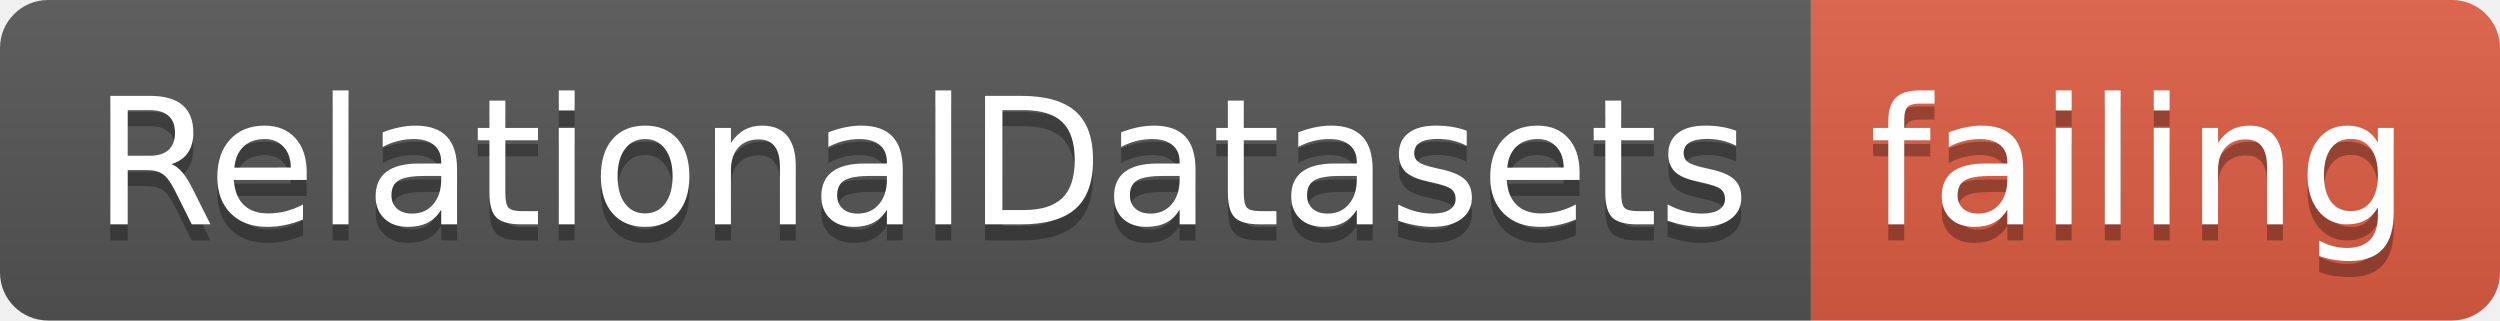
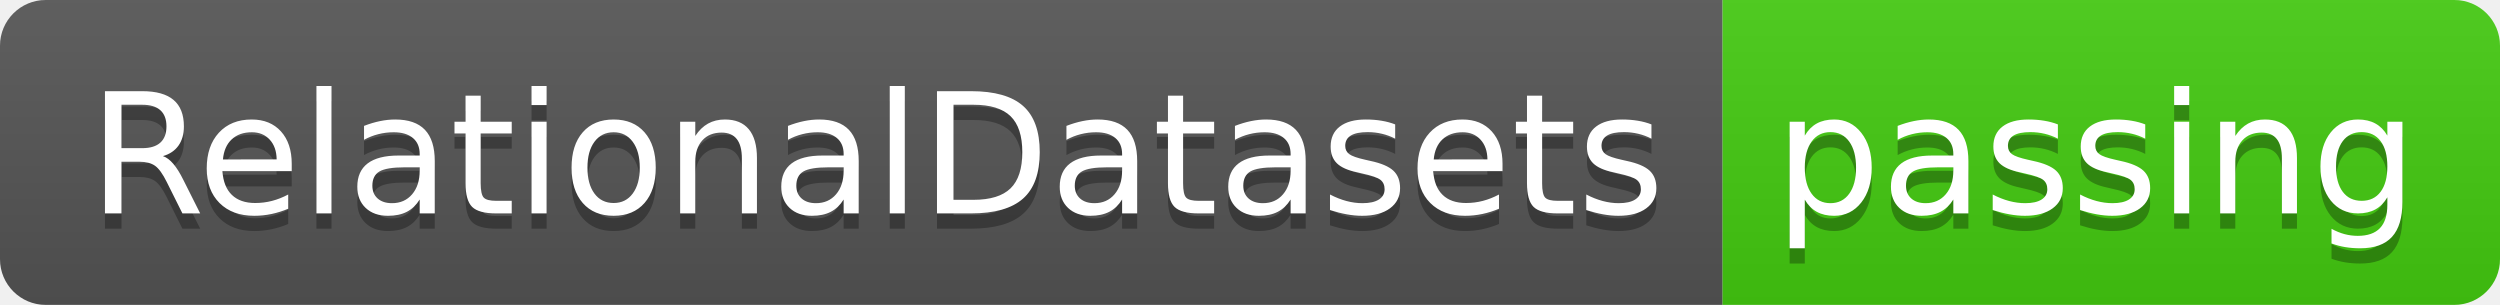
- <svg xmlns="http://www.w3.org/2000/svg" width="156" height="20">
+ <svg xmlns="http://www.w3.org/2000/svg" width="164" height="20">
  <linearGradient id="smooth" x2="0" y2="100%">
    <stop offset="0" stop-color="#bbb" stop-opacity=".1" />
    <stop offset="1" stop-opacity=".1" />
  </linearGradient>
  <clipPath id="round">
-     <rect width="156" height="20" rx="3" fill="#fff" />
+     <rect width="164" height="20" rx="3" fill="#fff" />
  </clipPath>
  <g clip-path="url(#round)">
    <rect width="113" height="20" fill="#555" />
-     <rect x="113" width="43" height="20" fill="#e05d44" />
-     <rect width="156" height="20" fill="url(#smooth)" />
+     <rect x="113" width="51" height="20" fill="#4c1" />
+     <rect width="164" height="20" fill="url(#smooth)" />
  </g>
  <g fill="#fff" text-anchor="middle" font-family="DejaVu Sans,Verdana,Geneva,sans-serif" font-size="110">
    <text x="575" y="150" fill="#010101" fill-opacity=".3" transform="scale(0.1)" textLength="1030" lengthAdjust="spacing">RelationalDatasets</text>
    <text x="575" y="140" transform="scale(0.1)" textLength="1030" lengthAdjust="spacing">RelationalDatasets</text>
-     <text x="1335" y="150" fill="#010101" fill-opacity=".3" transform="scale(0.1)" textLength="330" lengthAdjust="spacing">failing</text>
-     <text x="1335" y="140" transform="scale(0.1)" textLength="330" lengthAdjust="spacing">failing</text>
+     <text x="1375" y="150" fill="#010101" fill-opacity=".3" transform="scale(0.1)" textLength="410" lengthAdjust="spacing">passing</text>
+     <text x="1375" y="140" transform="scale(0.1)" textLength="410" lengthAdjust="spacing">passing</text>
  </g>
</svg>
